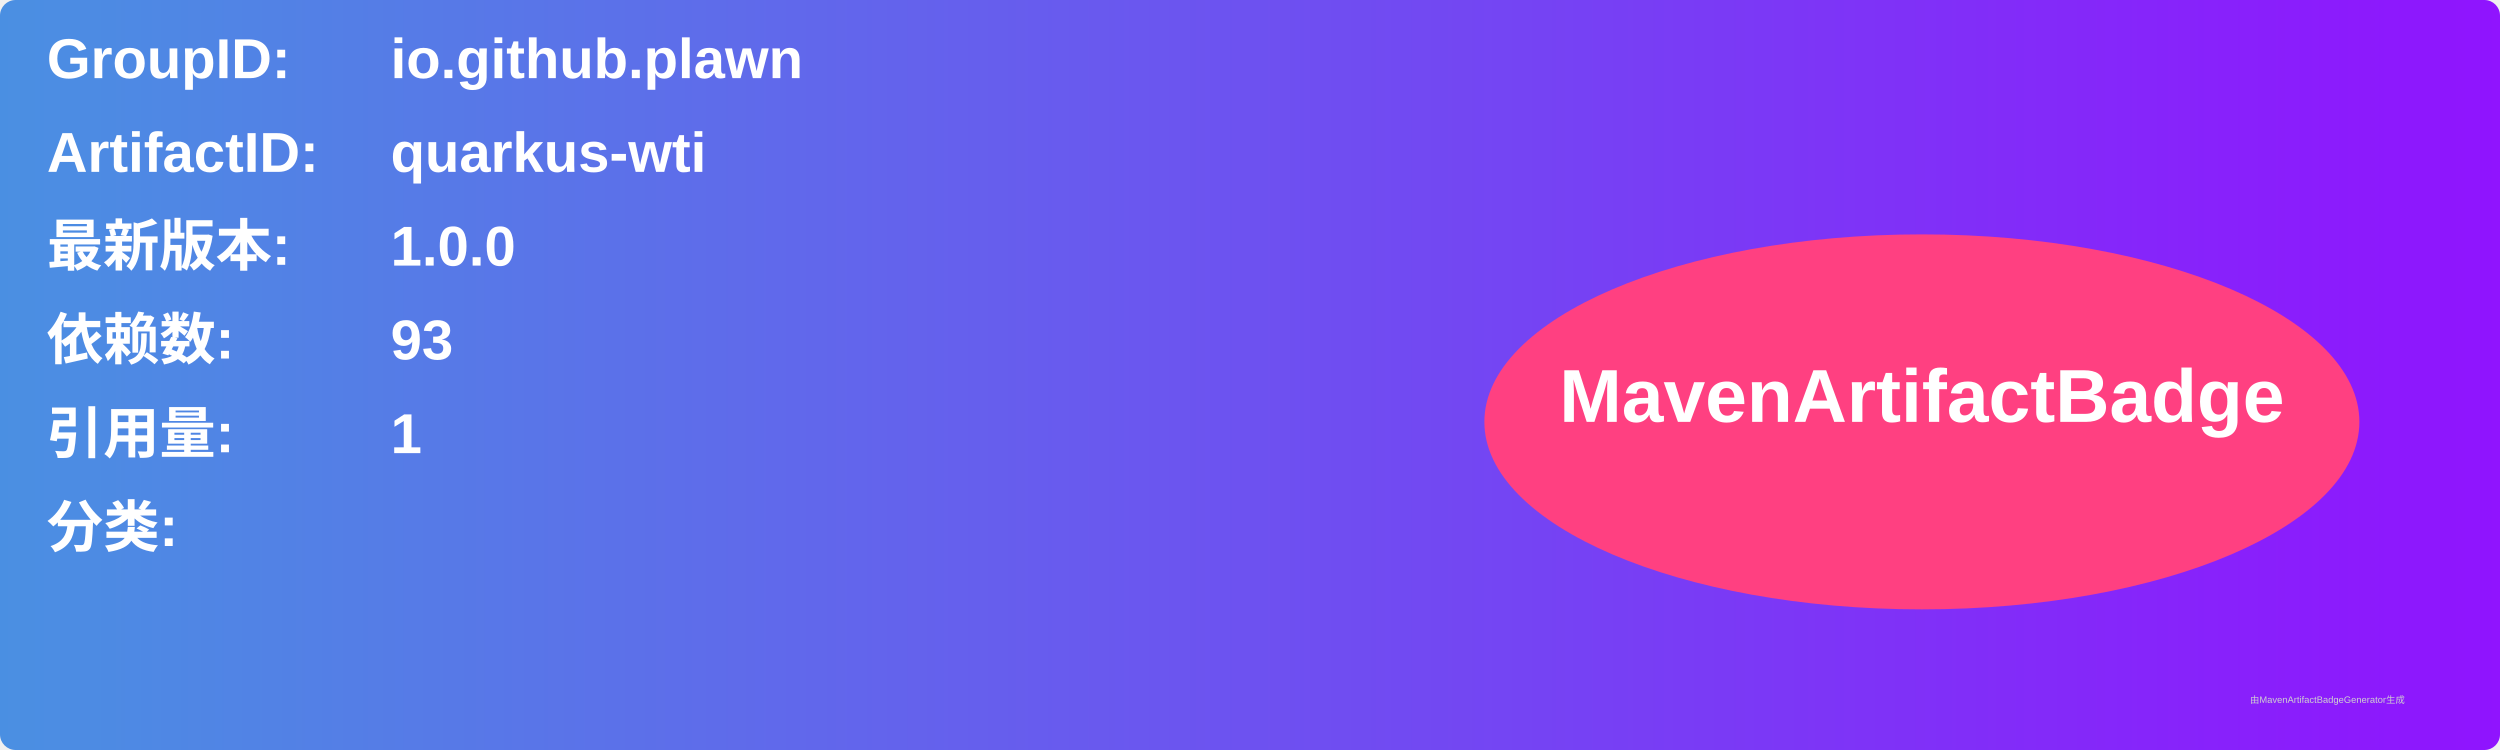
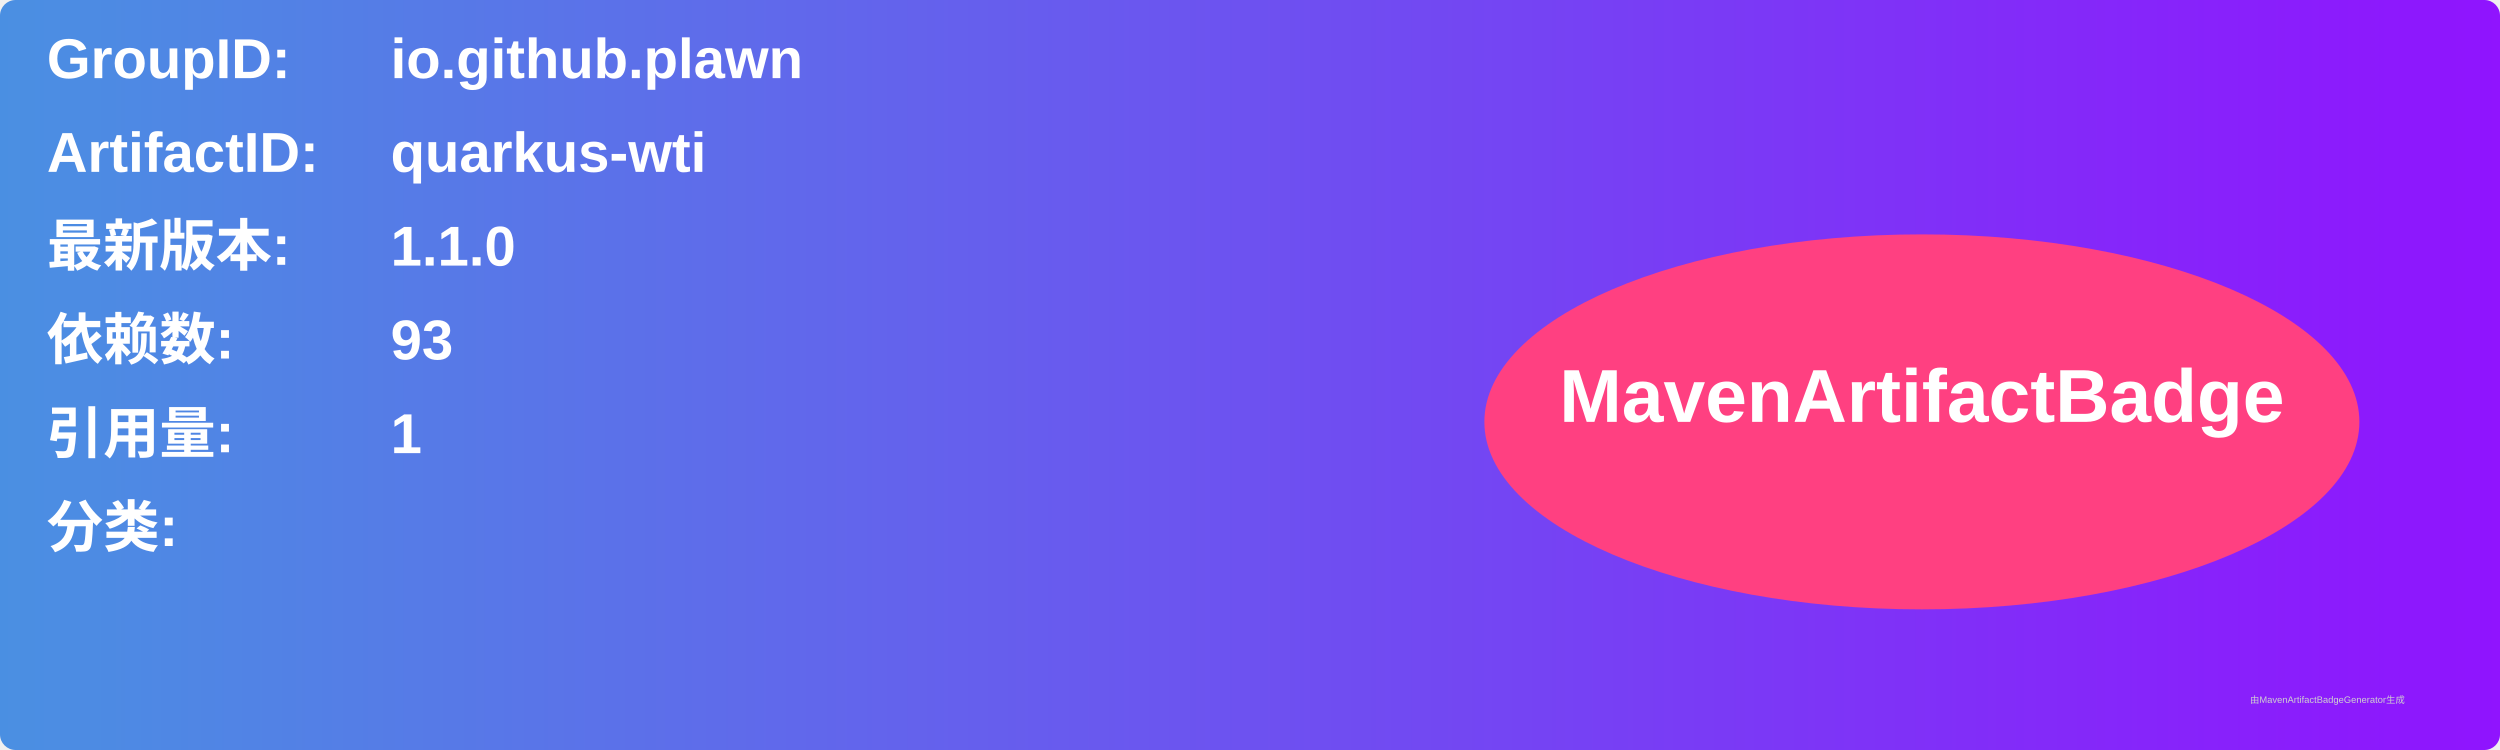
<svg xmlns="http://www.w3.org/2000/svg" width="800" height="240" viewBox="0 0 800 240">
  <linearGradient id="grad" x1="0%" y1="0%" x2="100%" y2="0%">
    <stop offset="0%" stop-color="#4a90e2" />
    <stop offset="100%" stop-color="#9013fe" />
  </linearGradient>
  <rect width="100%" height="100%" rx="5" ry="5" fill="url(#grad)" />
  <g transform="translate(15, 15)">
    <text x="0" y="10" font-family="Arial" font-size="18" fill="white" font-weight="bold" width="260">GroupID:</text>
    <text x="110" y="10" font-family="Arial" font-size="18" fill="white" font-weight="bold" width="460">io.github.plawn</text>
    <text x="0" y="40" font-family="Arial" font-size="18" fill="white" font-weight="bold" width="260">ArtifactID:</text>
    <text x="110" y="40" font-family="Arial" font-size="18" fill="white" font-weight="bold" width="460">quarkus-wti</text>
    <text x="0" y="70" font-family="Arial" font-size="18" fill="white" font-weight="bold">最新版本:</text>
    <text x="110" y="70" font-family="Arial" font-size="18" fill="white" font-weight="bold">
-       <tspan font-weight="bold">1.0.0</tspan>
+       <tspan font-weight="bold">1.1.0</tspan>
    </text>
    <text x="0" y="100" font-family="Arial" font-size="18" fill="white" font-weight="bold">依赖数: </text>
    <text x="110" y="100" font-family="Arial" font-size="18" fill="white">
      <tspan font-weight="bold">93</tspan>
    </text>
    <text x="0" y="130" font-family="Arial" font-size="18" fill="white" font-weight="bold">引用量: </text>
    <text x="110" y="130" font-family="Arial" font-size="18" fill="white">
      <tspan font-weight="bold">1</tspan>
    </text>
    <text x="0" y="160" font-family="Arial" font-size="18" fill="white" font-weight="bold">分类:</text>
    <text x="10" y="190" font-family="Arial" font-size="10" fill="white">
      <tspan font-weight="bold" />
    </text>
    <ellipse cx="600" cy="120" rx="140" ry="60" fill="#ff4081" />
    <text x="600" y="120" text-anchor="middle" font-family="Arial" font-size="24" fill="white" font-weight="bold">MavenArtifactBadge</text>
  </g>
  <text x="720" y="225" font-family="Arial" font-size="3" fill="#d0d0d0">由MavenArtifactBadgeGenerator生成</text>
</svg>
